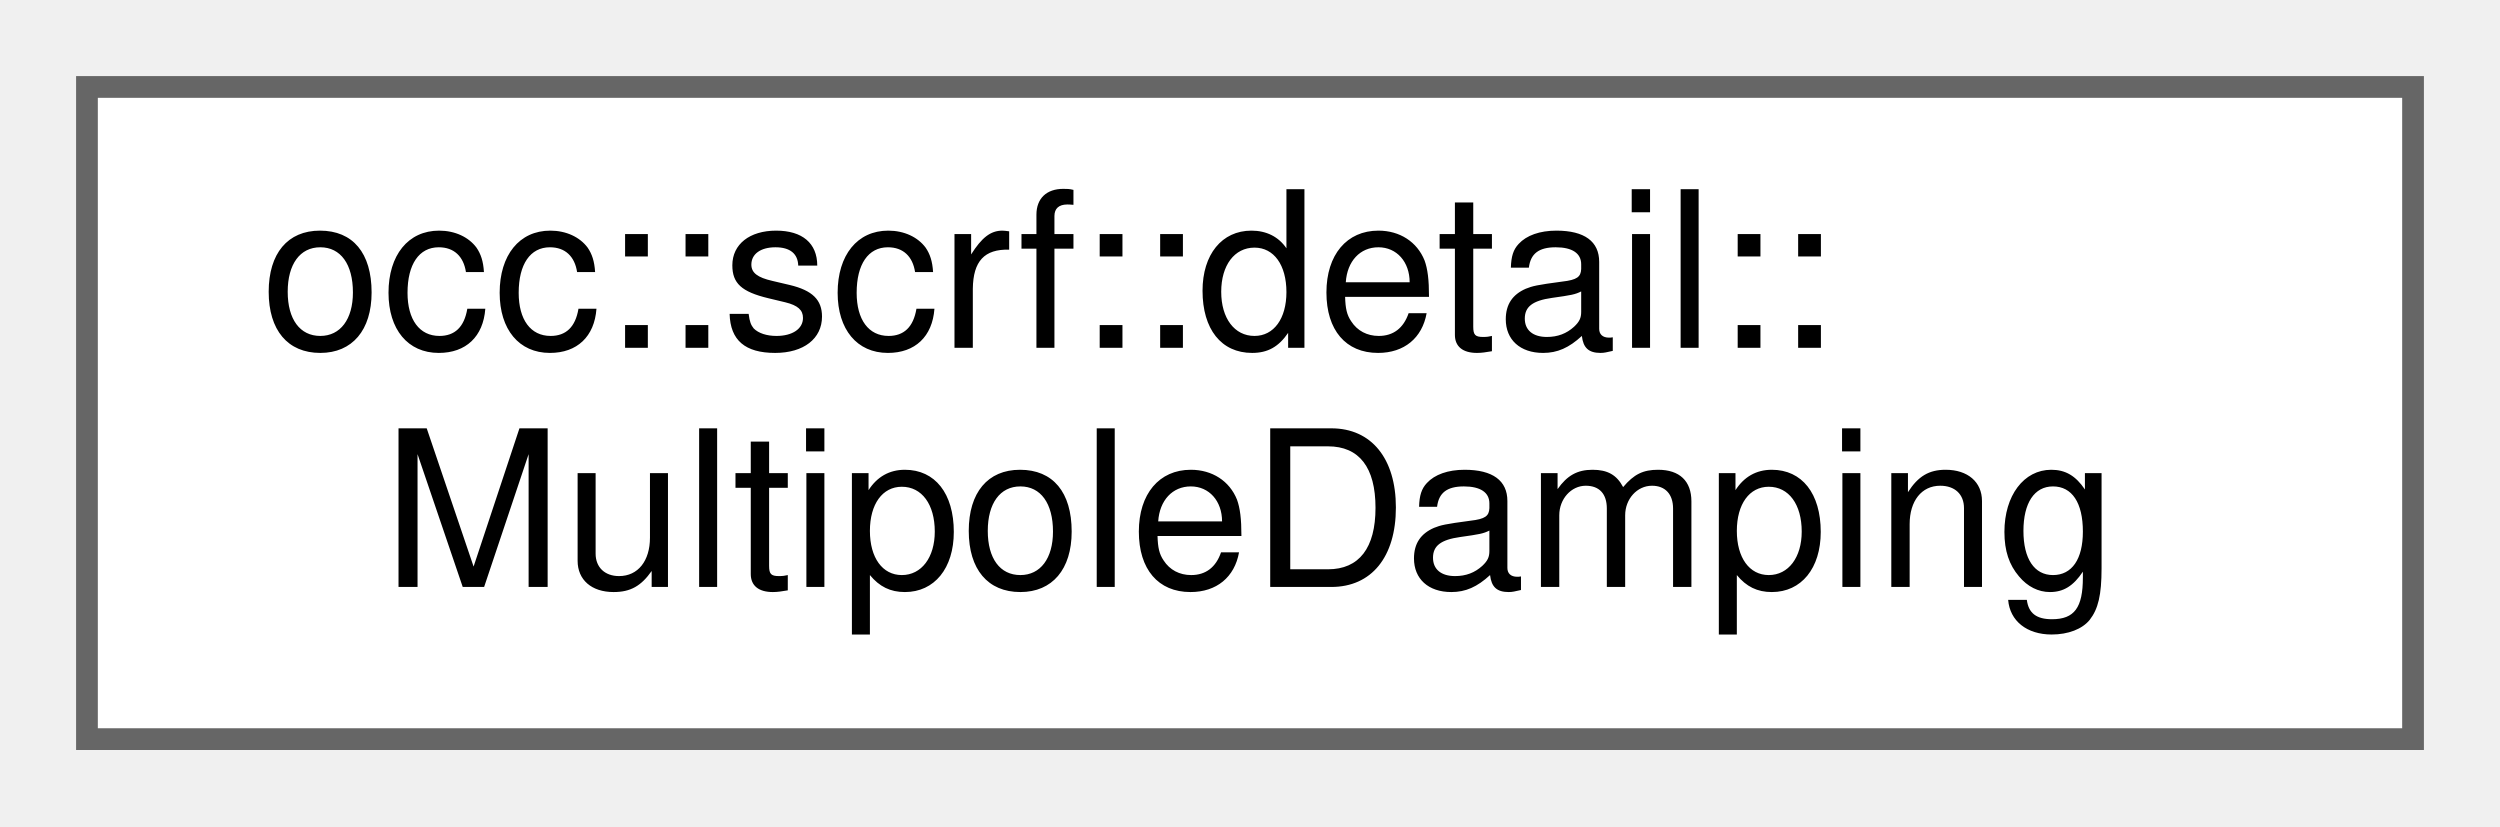
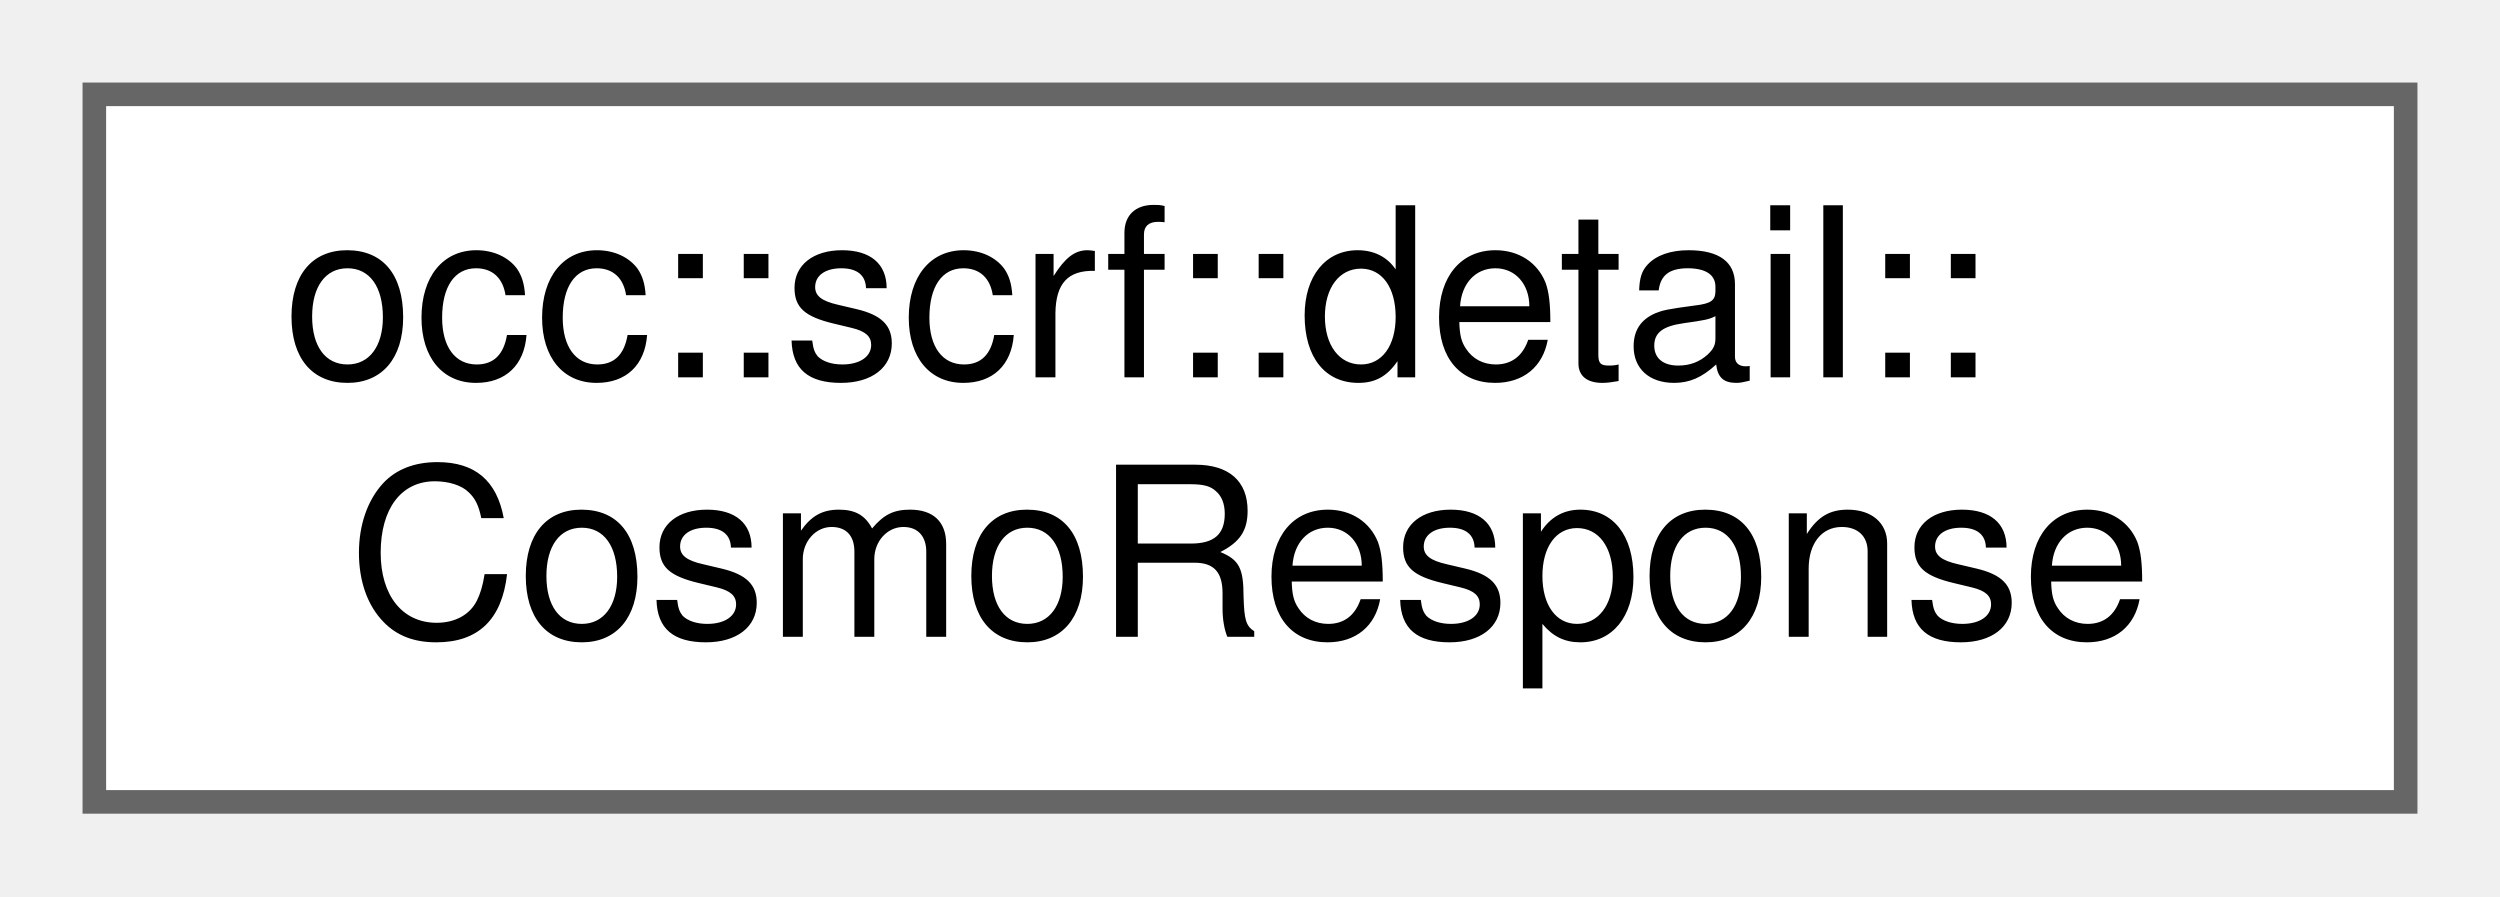
- <svg xmlns="http://www.w3.org/2000/svg" xmlns:xlink="http://www.w3.org/1999/xlink" width="115pt" height="38pt" viewBox="0.00 0.00 115.00 38.00">
+ <svg xmlns="http://www.w3.org/2000/svg" xmlns:xlink="http://www.w3.org/1999/xlink" width="106pt" height="38pt" viewBox="0.00 0.00 106.00 38.00">
  <g id="graph0" class="graph" transform="scale(1 1) rotate(0) translate(4 34)">
    <g id="Node000000" class="node">
      <g id="a_Node000000">
-         <a xlink:href="structocc_1_1scrf_1_1detail_1_1MultipoleDamping.html" target="_top" xlink:title="Short-range damping of the dipole and quadrupole kernels, f_n(d) = 1/(1 + 6·(rco/d)^kdmp_n),...">
-           <polygon fill="white" stroke="#666666" points="107,-30 0,-30 0,0 107,0 107,-30" />
+         <a xlink:href="structocc_1_1scrf_1_1detail_1_1CosmoResponse.html" target="_top" xlink:title="Pre-solved CPCM/COSMO response operator on a cavity, driven by atom- centred point-charge sources.">
+           <polygon fill="white" stroke="#666666" points="98,-30 0,-30 0,0 98,0 98,-30" />
          <text text-anchor="start" x="8" y="-18" font-family="Helvetica,sans-Serif" font-size="10.00">occ::scrf::detail::</text>
-           <text text-anchor="middle" x="53.5" y="-7" font-family="Helvetica,sans-Serif" font-size="10.00">MultipoleDamping</text>
+           <text text-anchor="middle" x="49" y="-7" font-family="Helvetica,sans-Serif" font-size="10.00">CosmoResponse</text>
        </a>
      </g>
    </g>
  </g>
</svg>
